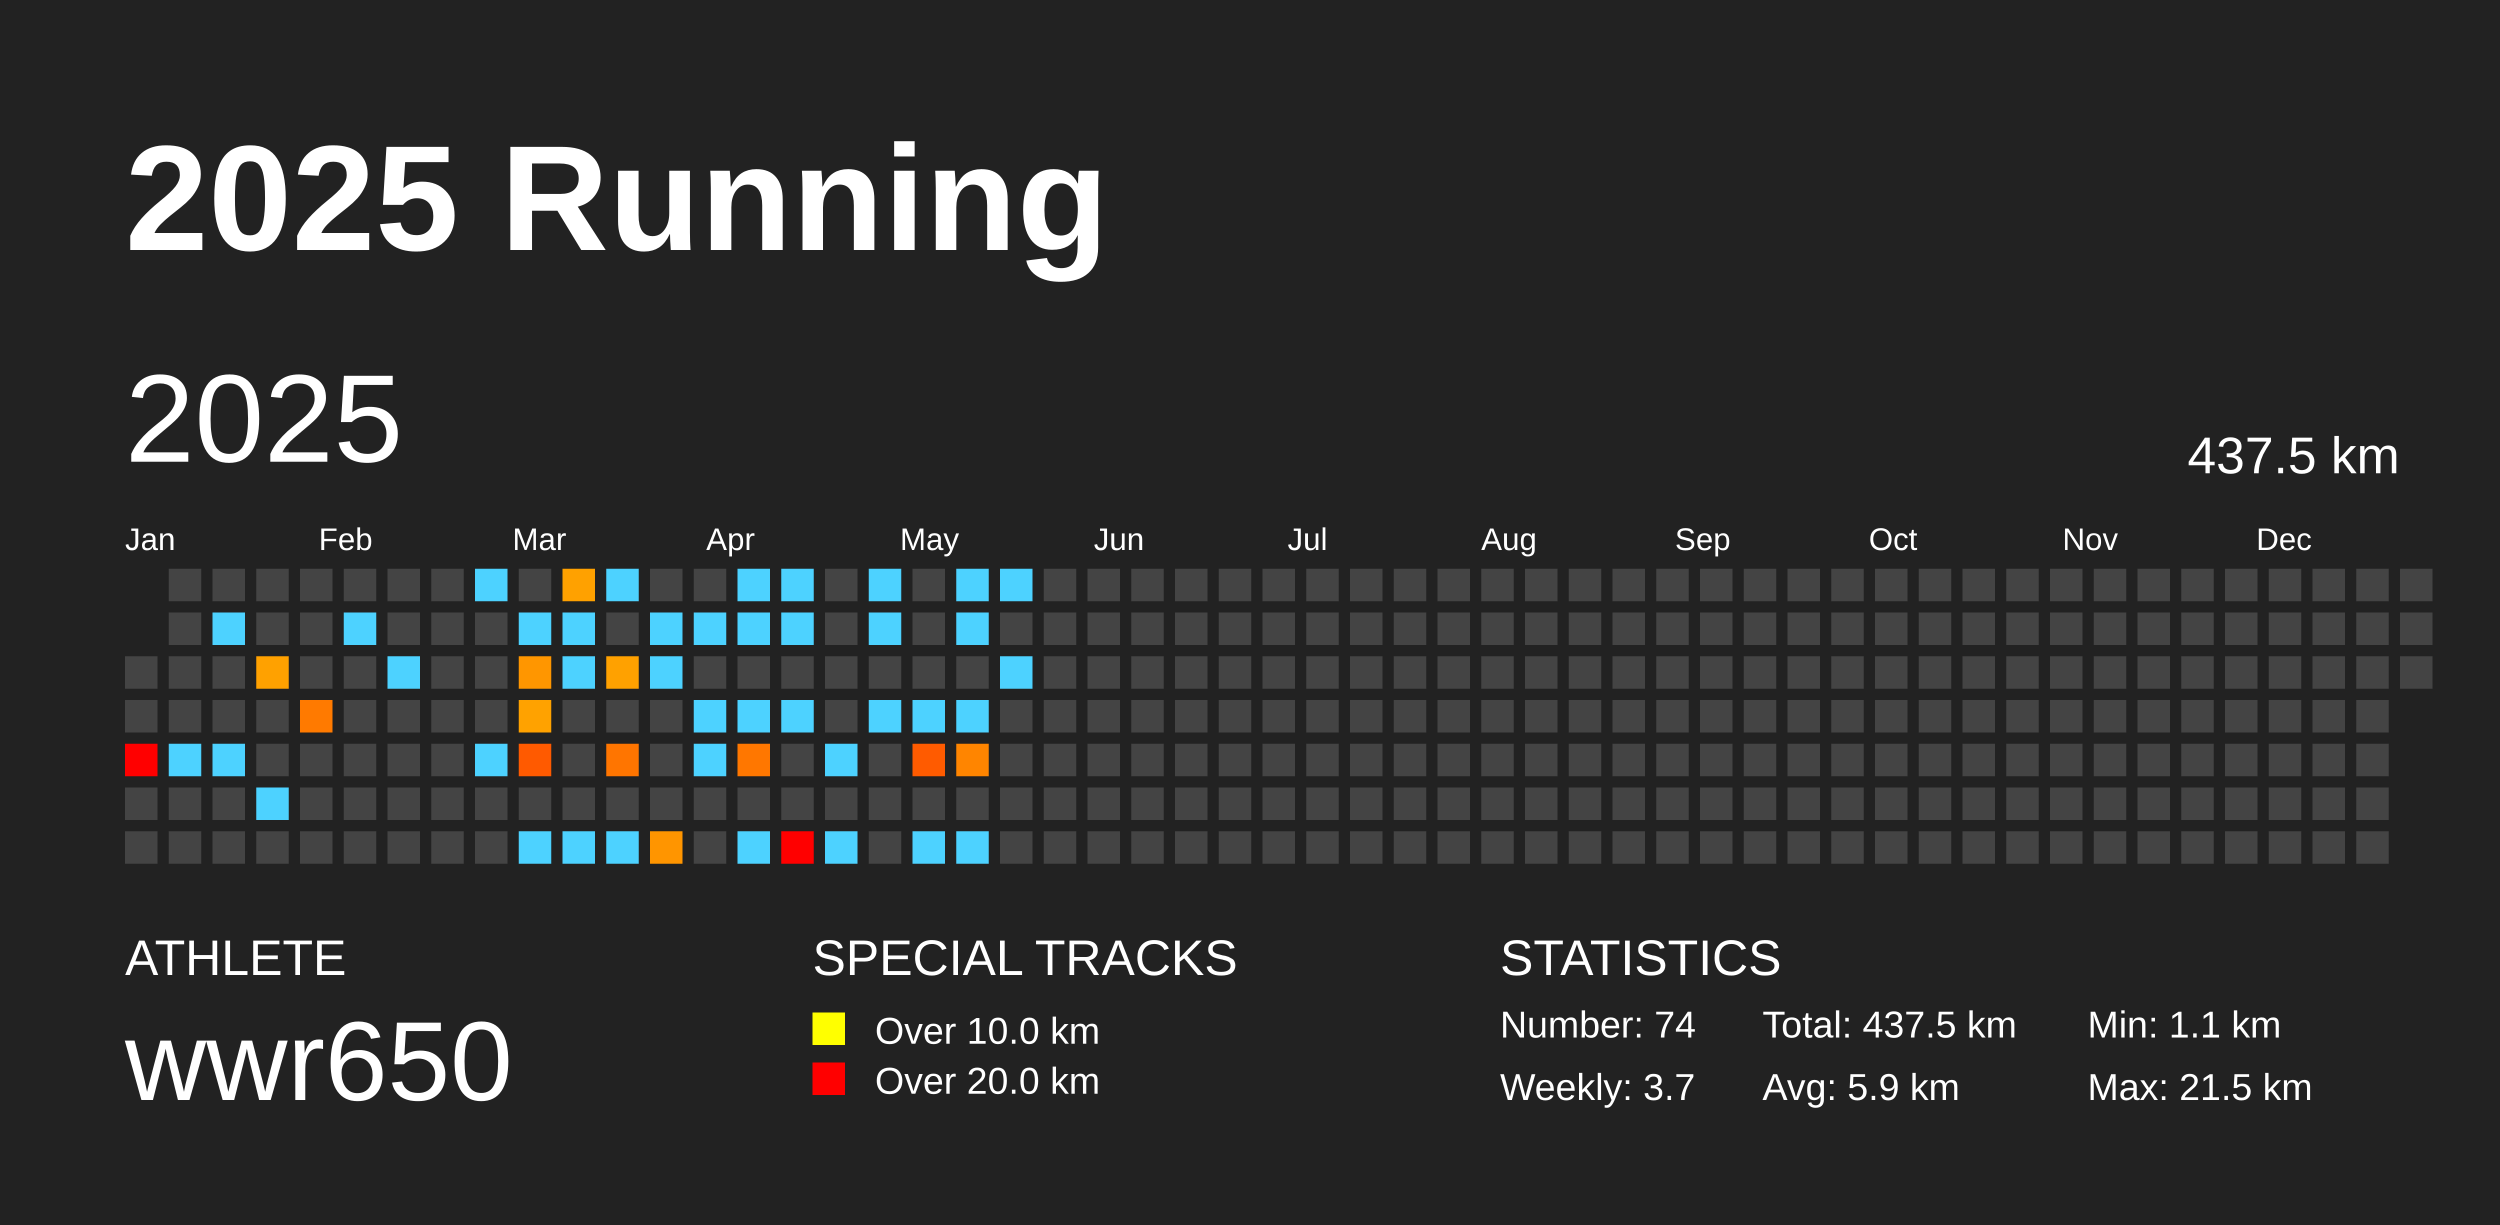
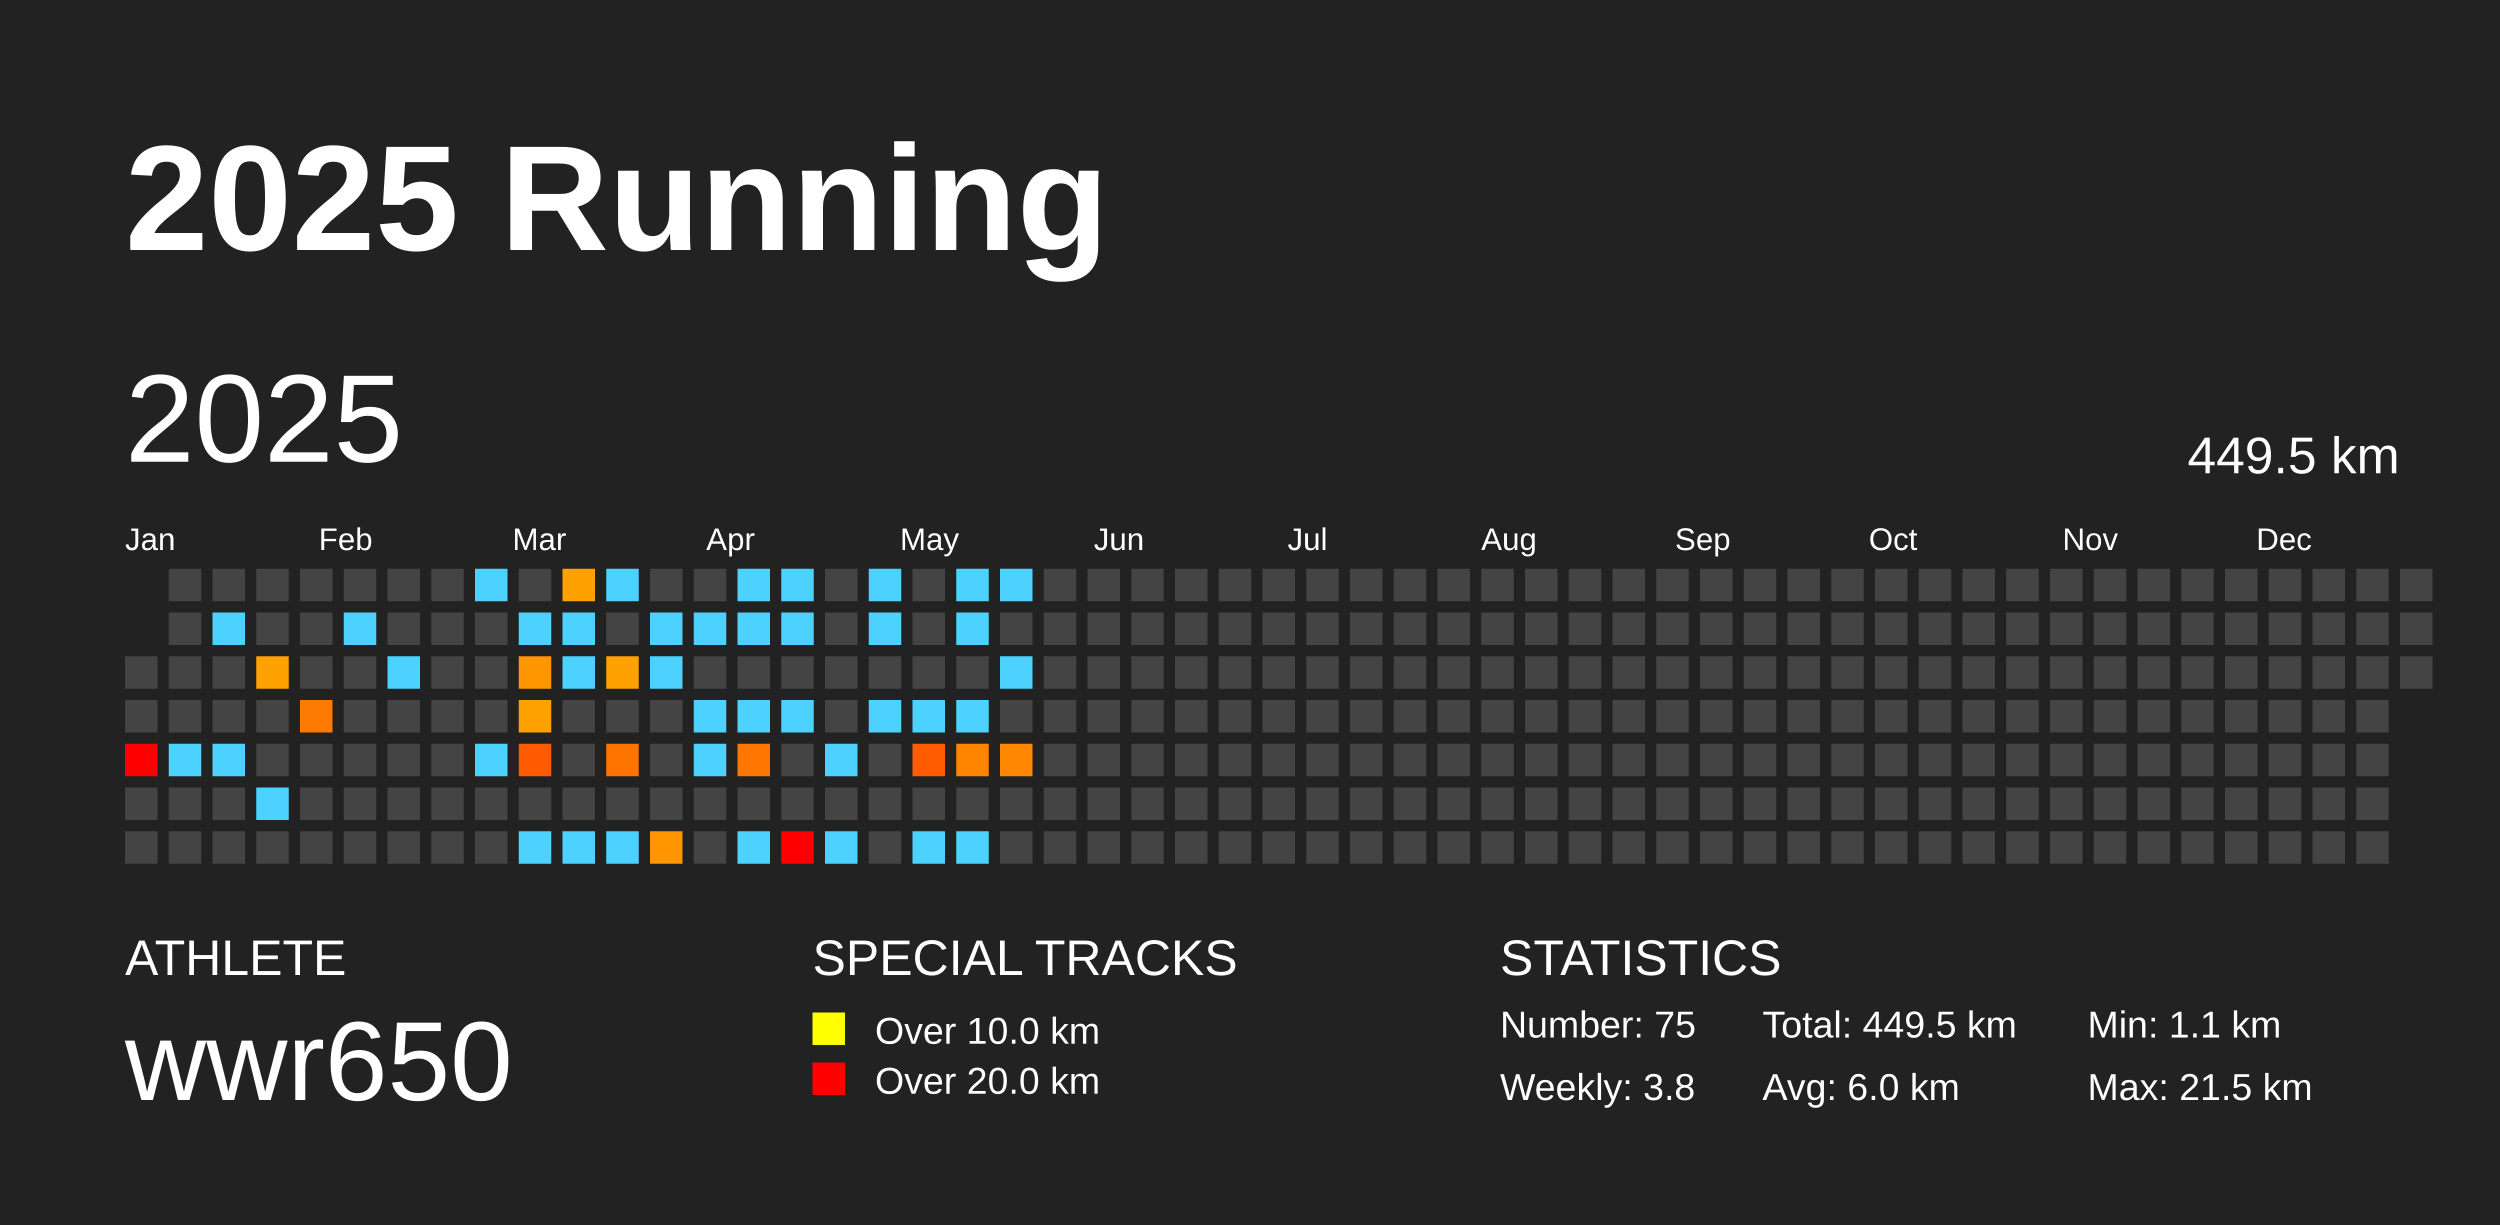
<svg xmlns="http://www.w3.org/2000/svg" baseProfile="full" height="98mm" version="1.1" viewBox="0,0,200,98" width="200mm">
  <defs />
  <rect fill="#222222" height="98" width="200" x="0" y="0" />
  <text fill="#FFFFFF" style="font-size:12px; font-family:Arial; font-weight:bold;" x="10" y="20">2025 Running</text>
  <text fill="#FFFFFF" style="font-size:4px; font-family:Arial" x="10" y="78">ATHLETE</text>
  <text fill="#FFFFFF" style="font-size:9px; font-family:Arial" x="10" y="88">wwr650</text>
  <text fill="#FFFFFF" style="font-size:4px; font-family:Arial" x="65" y="78">SPECIAL TRACKS</text>
  <rect fill="yellow" height="2.6" width="2.6" x="65" y="81" />
  <text fill="#FFFFFF" style="font-size:3px; font-family:Arial" x="70" y="83.5">Over 10.0 km</text>
  <rect fill="red" height="2.6" width="2.6" x="65" y="85" />
  <text fill="#FFFFFF" style="font-size:3px; font-family:Arial" x="70" y="87.5">Over 20.0 km</text>
  <text fill="#FFFFFF" style="font-size:4px; font-family:Arial" x="120" y="78">STATISTICS</text>
-   <text fill="#FFFFFF" style="font-size:3px; font-family:Arial" x="120" y="83">Number: 74</text>
-   <text fill="#FFFFFF" style="font-size:3px; font-family:Arial" x="120" y="88">Weekly: 3.7</text>
-   <text fill="#FFFFFF" style="font-size:3px; font-family:Arial" x="141" y="83">Total: 437.5 km</text>
-   <text fill="#FFFFFF" style="font-size:3px; font-family:Arial" x="141" y="88">Avg: 5.9 km</text>
+   <text fill="#FFFFFF" style="font-size:3px; font-family:Arial" x="120" y="83">Number: 75</text>
+   <text fill="#FFFFFF" style="font-size:3px; font-family:Arial" x="120" y="88">Weekly: 3.8</text>
+   <text fill="#FFFFFF" style="font-size:3px; font-family:Arial" x="141" y="83">Total: 449.5 km</text>
+   <text fill="#FFFFFF" style="font-size:3px; font-family:Arial" x="141" y="88">Avg: 6.0 km</text>
  <text fill="#FFFFFF" style="font-size:3px; font-family:Arial" x="167" y="83">Min: 1.1 km</text>
  <text fill="#FFFFFF" style="font-size:3px; font-family:Arial" x="167" y="88">Max: 21.5 km</text>
  <text dominant-baseline="hanging" fill="#FFFFFF" style="font-size:10.0px; font-family:Arial;" x="10" y="30">2025</text>
-   <text dominant-baseline="hanging" fill="#FFFFFF" style="font-size:4.125px; font-family:Arial;" x="175" y="35">437.5 km</text>
+   <text dominant-baseline="hanging" fill="#FFFFFF" style="font-size:4.125px; font-family:Arial;" x="175" y="35">449.5 km</text>
  <text fill="#FFFFFF" style="font-size:2.5px; font-family:Arial" x="10.0" y="44">Jan</text>
  <text fill="#FFFFFF" style="font-size:2.5px; font-family:Arial" x="25.5" y="44">Feb</text>
  <text fill="#FFFFFF" style="font-size:2.5px; font-family:Arial" x="41.0" y="44">Mar</text>
  <text fill="#FFFFFF" style="font-size:2.5px; font-family:Arial" x="56.5" y="44">Apr</text>
  <text fill="#FFFFFF" style="font-size:2.5px; font-family:Arial" x="72.0" y="44">May</text>
  <text fill="#FFFFFF" style="font-size:2.5px; font-family:Arial" x="87.5" y="44">Jun</text>
  <text fill="#FFFFFF" style="font-size:2.5px; font-family:Arial" x="103.0" y="44">Jul</text>
  <text fill="#FFFFFF" style="font-size:2.5px; font-family:Arial" x="118.5" y="44">Aug</text>
  <text fill="#FFFFFF" style="font-size:2.5px; font-family:Arial" x="134.0" y="44">Sep</text>
  <text fill="#FFFFFF" style="font-size:2.5px; font-family:Arial" x="149.5" y="44">Oct</text>
  <text fill="#FFFFFF" style="font-size:2.5px; font-family:Arial" x="165.0" y="44">Nov</text>
  <text fill="#FFFFFF" style="font-size:2.5px; font-family:Arial" x="180.5" y="44">Dec</text>
  <rect fill="#444444" height="2.6" width="2.6" x="10.0" y="52.5" />
  <rect fill="#444444" height="2.6" width="2.6" x="10.0" y="56.0" />
  <rect fill="red" height="2.6" width="2.6" x="10.0" y="59.5" />
  <rect fill="#444444" height="2.6" width="2.6" x="10.0" y="63.0" />
  <rect fill="#444444" height="2.6" width="2.6" x="10.0" y="66.5" />
  <rect fill="#444444" height="2.6" width="2.6" x="13.5" y="45.5" />
  <rect fill="#444444" height="2.6" width="2.6" x="13.5" y="49.0" />
  <rect fill="#444444" height="2.6" width="2.6" x="13.5" y="52.5" />
  <rect fill="#444444" height="2.6" width="2.6" x="13.5" y="56.0" />
  <rect fill="#4dd2ff" height="2.6" width="2.6" x="13.5" y="59.5" />
  <rect fill="#444444" height="2.6" width="2.6" x="13.5" y="63.0" />
  <rect fill="#444444" height="2.6" width="2.6" x="13.5" y="66.5" />
  <rect fill="#444444" height="2.6" width="2.6" x="17.0" y="45.5" />
  <rect fill="#4dd2ff" height="2.6" width="2.6" x="17.0" y="49.0" />
  <rect fill="#444444" height="2.6" width="2.6" x="17.0" y="52.5" />
  <rect fill="#444444" height="2.6" width="2.6" x="17.0" y="56.0" />
  <rect fill="#4dd2ff" height="2.6" width="2.6" x="17.0" y="59.5" />
  <rect fill="#444444" height="2.6" width="2.6" x="17.0" y="63.0" />
  <rect fill="#444444" height="2.6" width="2.6" x="17.0" y="66.5" />
  <rect fill="#444444" height="2.6" width="2.6" x="20.5" y="45.5" />
  <rect fill="#444444" height="2.6" width="2.6" x="20.5" y="49.0" />
  <rect fill="#ffa100" height="2.6" width="2.6" x="20.5" y="52.5" />
  <rect fill="#444444" height="2.6" width="2.6" x="20.5" y="56.0" />
  <rect fill="#444444" height="2.6" width="2.6" x="20.5" y="59.5" />
  <rect fill="#4dd2ff" height="2.6" width="2.6" x="20.5" y="63.0" />
  <rect fill="#444444" height="2.6" width="2.6" x="20.5" y="66.5" />
  <rect fill="#444444" height="2.6" width="2.6" x="24.0" y="45.5" />
  <rect fill="#444444" height="2.6" width="2.6" x="24.0" y="49.0" />
  <rect fill="#444444" height="2.6" width="2.6" x="24.0" y="52.5" />
  <rect fill="#ff7a00" height="2.6" width="2.6" x="24.0" y="56.0" />
  <rect fill="#444444" height="2.6" width="2.6" x="24.0" y="59.5" />
  <rect fill="#444444" height="2.6" width="2.6" x="24.0" y="63.0" />
  <rect fill="#444444" height="2.6" width="2.6" x="24.0" y="66.5" />
  <rect fill="#444444" height="2.6" width="2.6" x="27.5" y="45.5" />
  <rect fill="#4dd2ff" height="2.6" width="2.6" x="27.5" y="49.0" />
  <rect fill="#444444" height="2.6" width="2.6" x="27.5" y="52.5" />
  <rect fill="#444444" height="2.6" width="2.6" x="27.5" y="56.0" />
  <rect fill="#444444" height="2.6" width="2.6" x="27.5" y="59.5" />
  <rect fill="#444444" height="2.6" width="2.6" x="27.5" y="63.0" />
  <rect fill="#444444" height="2.6" width="2.6" x="27.5" y="66.5" />
  <rect fill="#444444" height="2.6" width="2.6" x="31.0" y="45.5" />
  <rect fill="#444444" height="2.6" width="2.6" x="31.0" y="49.0" />
  <rect fill="#4dd2ff" height="2.6" width="2.6" x="31.0" y="52.5" />
  <rect fill="#444444" height="2.6" width="2.6" x="31.0" y="56.0" />
  <rect fill="#444444" height="2.6" width="2.6" x="31.0" y="59.5" />
  <rect fill="#444444" height="2.6" width="2.6" x="31.0" y="63.0" />
  <rect fill="#444444" height="2.6" width="2.6" x="31.0" y="66.5" />
  <rect fill="#444444" height="2.6" width="2.6" x="34.5" y="45.5" />
  <rect fill="#444444" height="2.6" width="2.6" x="34.5" y="49.0" />
  <rect fill="#444444" height="2.6" width="2.6" x="34.5" y="52.5" />
  <rect fill="#444444" height="2.6" width="2.6" x="34.5" y="56.0" />
  <rect fill="#444444" height="2.6" width="2.6" x="34.5" y="59.5" />
  <rect fill="#444444" height="2.6" width="2.6" x="34.5" y="63.0" />
  <rect fill="#444444" height="2.6" width="2.6" x="34.5" y="66.5" />
  <rect fill="#4dd2ff" height="2.6" width="2.6" x="38.0" y="45.5" />
  <rect fill="#444444" height="2.6" width="2.6" x="38.0" y="49.0" />
  <rect fill="#444444" height="2.6" width="2.6" x="38.0" y="52.5" />
  <rect fill="#444444" height="2.6" width="2.6" x="38.0" y="56.0" />
  <rect fill="#4dd2ff" height="2.6" width="2.6" x="38.0" y="59.5" />
  <rect fill="#444444" height="2.6" width="2.6" x="38.0" y="63.0" />
  <rect fill="#444444" height="2.6" width="2.6" x="38.0" y="66.5" />
  <rect fill="#444444" height="2.6" width="2.6" x="41.5" y="45.5" />
  <rect fill="#4dd2ff" height="2.6" width="2.6" x="41.5" y="49.0" />
  <rect fill="#ff9600" height="2.6" width="2.6" x="41.5" y="52.5" />
  <rect fill="#ffa200" height="2.6" width="2.6" x="41.5" y="56.0" />
  <rect fill="#ff5a00" height="2.6" width="2.6" x="41.5" y="59.5" />
  <rect fill="#444444" height="2.6" width="2.6" x="41.5" y="63.0" />
  <rect fill="#4dd2ff" height="2.6" width="2.6" x="41.5" y="66.5" />
  <rect fill="#ffa100" height="2.6" width="2.6" x="45.0" y="45.5" />
  <rect fill="#4dd2ff" height="2.6" width="2.6" x="45.0" y="49.0" />
  <rect fill="#4dd2ff" height="2.6" width="2.6" x="45.0" y="52.5" />
  <rect fill="#444444" height="2.6" width="2.6" x="45.0" y="56.0" />
  <rect fill="#444444" height="2.6" width="2.6" x="45.0" y="59.5" />
  <rect fill="#444444" height="2.6" width="2.6" x="45.0" y="63.0" />
  <rect fill="#4dd2ff" height="2.6" width="2.6" x="45.0" y="66.5" />
  <rect fill="#4dd2ff" height="2.6" width="2.6" x="48.5" y="45.5" />
  <rect fill="#444444" height="2.6" width="2.6" x="48.5" y="49.0" />
  <rect fill="#ffa100" height="2.6" width="2.6" x="48.5" y="52.5" />
  <rect fill="#444444" height="2.6" width="2.6" x="48.5" y="56.0" />
  <rect fill="#ff7500" height="2.6" width="2.6" x="48.5" y="59.5" />
  <rect fill="#444444" height="2.6" width="2.6" x="48.5" y="63.0" />
  <rect fill="#4dd2ff" height="2.6" width="2.6" x="48.5" y="66.5" />
  <rect fill="#444444" height="2.6" width="2.6" x="52.0" y="45.5" />
  <rect fill="#4dd2ff" height="2.6" width="2.6" x="52.0" y="49.0" />
  <rect fill="#4dd2ff" height="2.6" width="2.6" x="52.0" y="52.5" />
  <rect fill="#444444" height="2.6" width="2.6" x="52.0" y="56.0" />
  <rect fill="#444444" height="2.6" width="2.6" x="52.0" y="59.5" />
  <rect fill="#444444" height="2.6" width="2.6" x="52.0" y="63.0" />
  <rect fill="#ff9500" height="2.6" width="2.6" x="52.0" y="66.5" />
  <rect fill="#444444" height="2.6" width="2.6" x="55.5" y="45.5" />
  <rect fill="#4dd2ff" height="2.6" width="2.6" x="55.5" y="49.0" />
  <rect fill="#444444" height="2.6" width="2.6" x="55.5" y="52.5" />
  <rect fill="#4dd2ff" height="2.6" width="2.6" x="55.5" y="56.0" />
  <rect fill="#4dd2ff" height="2.6" width="2.6" x="55.5" y="59.5" />
  <rect fill="#444444" height="2.6" width="2.6" x="55.5" y="63.0" />
  <rect fill="#444444" height="2.6" width="2.6" x="55.5" y="66.5" />
  <rect fill="#4dd2ff" height="2.6" width="2.6" x="59.0" y="45.5" />
  <rect fill="#4dd2ff" height="2.6" width="2.6" x="59.0" y="49.0" />
  <rect fill="#444444" height="2.6" width="2.6" x="59.0" y="52.5" />
  <rect fill="#4dd2ff" height="2.6" width="2.6" x="59.0" y="56.0" />
  <rect fill="#ff7700" height="2.6" width="2.6" x="59.0" y="59.5" />
  <rect fill="#444444" height="2.6" width="2.6" x="59.0" y="63.0" />
  <rect fill="#4dd2ff" height="2.6" width="2.6" x="59.0" y="66.5" />
  <rect fill="#4dd2ff" height="2.6" width="2.6" x="62.5" y="45.5" />
  <rect fill="#4dd2ff" height="2.6" width="2.6" x="62.5" y="49.0" />
  <rect fill="#444444" height="2.6" width="2.6" x="62.5" y="52.5" />
  <rect fill="#4dd2ff" height="2.6" width="2.6" x="62.5" y="56.0" />
  <rect fill="#444444" height="2.6" width="2.6" x="62.5" y="59.5" />
  <rect fill="#444444" height="2.6" width="2.6" x="62.5" y="63.0" />
  <rect fill="red" height="2.6" width="2.6" x="62.5" y="66.5" />
  <rect fill="#444444" height="2.6" width="2.6" x="66.0" y="45.5" />
  <rect fill="#444444" height="2.6" width="2.6" x="66.0" y="49.0" />
  <rect fill="#444444" height="2.6" width="2.6" x="66.0" y="52.5" />
  <rect fill="#444444" height="2.6" width="2.6" x="66.0" y="56.0" />
  <rect fill="#4dd2ff" height="2.6" width="2.6" x="66.0" y="59.5" />
  <rect fill="#444444" height="2.6" width="2.6" x="66.0" y="63.0" />
  <rect fill="#4dd2ff" height="2.6" width="2.6" x="66.0" y="66.5" />
  <rect fill="#4dd2ff" height="2.6" width="2.6" x="69.5" y="45.5" />
  <rect fill="#4dd2ff" height="2.6" width="2.6" x="69.5" y="49.0" />
  <rect fill="#444444" height="2.6" width="2.6" x="69.5" y="52.5" />
  <rect fill="#4dd2ff" height="2.6" width="2.6" x="69.5" y="56.0" />
  <rect fill="#444444" height="2.6" width="2.6" x="69.5" y="59.5" />
  <rect fill="#444444" height="2.6" width="2.6" x="69.5" y="63.0" />
  <rect fill="#444444" height="2.6" width="2.6" x="69.5" y="66.5" />
  <rect fill="#444444" height="2.6" width="2.6" x="73.0" y="45.5" />
  <rect fill="#444444" height="2.6" width="2.6" x="73.0" y="49.0" />
  <rect fill="#444444" height="2.6" width="2.6" x="73.0" y="52.5" />
  <rect fill="#4dd2ff" height="2.6" width="2.6" x="73.0" y="56.0" />
  <rect fill="#ff5b00" height="2.6" width="2.6" x="73.0" y="59.5" />
  <rect fill="#444444" height="2.6" width="2.6" x="73.0" y="63.0" />
  <rect fill="#4dd2ff" height="2.6" width="2.6" x="73.0" y="66.5" />
  <rect fill="#4dd2ff" height="2.6" width="2.6" x="76.5" y="45.5" />
  <rect fill="#4dd2ff" height="2.6" width="2.6" x="76.5" y="49.0" />
  <rect fill="#444444" height="2.6" width="2.6" x="76.5" y="52.5" />
  <rect fill="#4dd2ff" height="2.6" width="2.6" x="76.5" y="56.0" />
  <rect fill="#ff8500" height="2.6" width="2.6" x="76.5" y="59.5" />
  <rect fill="#444444" height="2.6" width="2.6" x="76.5" y="63.0" />
  <rect fill="#4dd2ff" height="2.6" width="2.6" x="76.5" y="66.5" />
  <rect fill="#4dd2ff" height="2.6" width="2.6" x="80.0" y="45.5" />
  <rect fill="#444444" height="2.6" width="2.6" x="80.0" y="49.0" />
  <rect fill="#4dd2ff" height="2.6" width="2.6" x="80.0" y="52.5" />
  <rect fill="#444444" height="2.6" width="2.6" x="80.0" y="56.0" />
-   <rect fill="#444444" height="2.6" width="2.6" x="80.0" y="59.5" />
+   <rect fill="#ff8600" height="2.6" width="2.6" x="80.0" y="59.5" />
  <rect fill="#444444" height="2.6" width="2.6" x="80.0" y="63.0" />
  <rect fill="#444444" height="2.6" width="2.6" x="80.0" y="66.5" />
  <rect fill="#444444" height="2.6" width="2.6" x="83.5" y="45.5" />
  <rect fill="#444444" height="2.6" width="2.6" x="83.5" y="49.0" />
  <rect fill="#444444" height="2.6" width="2.6" x="83.5" y="52.5" />
  <rect fill="#444444" height="2.6" width="2.6" x="83.5" y="56.0" />
  <rect fill="#444444" height="2.6" width="2.6" x="83.5" y="59.5" />
  <rect fill="#444444" height="2.6" width="2.6" x="83.5" y="63.0" />
  <rect fill="#444444" height="2.6" width="2.6" x="83.5" y="66.5" />
  <rect fill="#444444" height="2.6" width="2.6" x="87.0" y="45.5" />
  <rect fill="#444444" height="2.6" width="2.6" x="87.0" y="49.0" />
  <rect fill="#444444" height="2.6" width="2.6" x="87.0" y="52.5" />
  <rect fill="#444444" height="2.6" width="2.6" x="87.0" y="56.0" />
  <rect fill="#444444" height="2.6" width="2.6" x="87.0" y="59.5" />
  <rect fill="#444444" height="2.6" width="2.6" x="87.0" y="63.0" />
  <rect fill="#444444" height="2.6" width="2.6" x="87.0" y="66.5" />
  <rect fill="#444444" height="2.6" width="2.6" x="90.5" y="45.5" />
  <rect fill="#444444" height="2.6" width="2.6" x="90.5" y="49.0" />
  <rect fill="#444444" height="2.6" width="2.6" x="90.5" y="52.5" />
  <rect fill="#444444" height="2.6" width="2.6" x="90.5" y="56.0" />
  <rect fill="#444444" height="2.6" width="2.6" x="90.5" y="59.5" />
  <rect fill="#444444" height="2.6" width="2.6" x="90.5" y="63.0" />
  <rect fill="#444444" height="2.6" width="2.6" x="90.5" y="66.5" />
  <rect fill="#444444" height="2.6" width="2.6" x="94.0" y="45.5" />
  <rect fill="#444444" height="2.6" width="2.6" x="94.0" y="49.0" />
  <rect fill="#444444" height="2.6" width="2.6" x="94.0" y="52.5" />
  <rect fill="#444444" height="2.6" width="2.6" x="94.0" y="56.0" />
  <rect fill="#444444" height="2.6" width="2.6" x="94.0" y="59.5" />
  <rect fill="#444444" height="2.6" width="2.6" x="94.0" y="63.0" />
  <rect fill="#444444" height="2.6" width="2.6" x="94.0" y="66.5" />
  <rect fill="#444444" height="2.6" width="2.6" x="97.5" y="45.5" />
  <rect fill="#444444" height="2.6" width="2.6" x="97.5" y="49.0" />
  <rect fill="#444444" height="2.6" width="2.6" x="97.5" y="52.5" />
  <rect fill="#444444" height="2.6" width="2.6" x="97.5" y="56.0" />
  <rect fill="#444444" height="2.6" width="2.6" x="97.5" y="59.5" />
  <rect fill="#444444" height="2.6" width="2.6" x="97.5" y="63.0" />
  <rect fill="#444444" height="2.6" width="2.6" x="97.5" y="66.5" />
  <rect fill="#444444" height="2.6" width="2.6" x="101.0" y="45.5" />
  <rect fill="#444444" height="2.6" width="2.6" x="101.0" y="49.0" />
  <rect fill="#444444" height="2.6" width="2.6" x="101.0" y="52.5" />
  <rect fill="#444444" height="2.6" width="2.6" x="101.0" y="56.0" />
  <rect fill="#444444" height="2.6" width="2.6" x="101.0" y="59.5" />
  <rect fill="#444444" height="2.6" width="2.6" x="101.0" y="63.0" />
  <rect fill="#444444" height="2.6" width="2.6" x="101.0" y="66.5" />
  <rect fill="#444444" height="2.6" width="2.6" x="104.5" y="45.5" />
  <rect fill="#444444" height="2.6" width="2.6" x="104.5" y="49.0" />
  <rect fill="#444444" height="2.6" width="2.6" x="104.5" y="52.5" />
  <rect fill="#444444" height="2.6" width="2.6" x="104.5" y="56.0" />
  <rect fill="#444444" height="2.6" width="2.6" x="104.5" y="59.5" />
  <rect fill="#444444" height="2.6" width="2.6" x="104.5" y="63.0" />
  <rect fill="#444444" height="2.6" width="2.6" x="104.5" y="66.5" />
  <rect fill="#444444" height="2.6" width="2.6" x="108.0" y="45.5" />
  <rect fill="#444444" height="2.6" width="2.6" x="108.0" y="49.0" />
  <rect fill="#444444" height="2.6" width="2.6" x="108.0" y="52.5" />
  <rect fill="#444444" height="2.6" width="2.6" x="108.0" y="56.0" />
  <rect fill="#444444" height="2.6" width="2.6" x="108.0" y="59.5" />
  <rect fill="#444444" height="2.6" width="2.6" x="108.0" y="63.0" />
  <rect fill="#444444" height="2.6" width="2.6" x="108.0" y="66.5" />
  <rect fill="#444444" height="2.6" width="2.6" x="111.5" y="45.5" />
  <rect fill="#444444" height="2.6" width="2.6" x="111.5" y="49.0" />
  <rect fill="#444444" height="2.6" width="2.6" x="111.5" y="52.5" />
  <rect fill="#444444" height="2.6" width="2.6" x="111.5" y="56.0" />
  <rect fill="#444444" height="2.6" width="2.6" x="111.5" y="59.5" />
  <rect fill="#444444" height="2.6" width="2.6" x="111.5" y="63.0" />
  <rect fill="#444444" height="2.6" width="2.6" x="111.5" y="66.5" />
  <rect fill="#444444" height="2.6" width="2.6" x="115.0" y="45.5" />
  <rect fill="#444444" height="2.6" width="2.6" x="115.0" y="49.0" />
  <rect fill="#444444" height="2.6" width="2.6" x="115.0" y="52.5" />
  <rect fill="#444444" height="2.6" width="2.6" x="115.0" y="56.0" />
  <rect fill="#444444" height="2.6" width="2.6" x="115.0" y="59.5" />
  <rect fill="#444444" height="2.6" width="2.6" x="115.0" y="63.0" />
  <rect fill="#444444" height="2.6" width="2.6" x="115.0" y="66.5" />
  <rect fill="#444444" height="2.6" width="2.6" x="118.5" y="45.5" />
  <rect fill="#444444" height="2.6" width="2.6" x="118.5" y="49.0" />
  <rect fill="#444444" height="2.6" width="2.6" x="118.5" y="52.5" />
  <rect fill="#444444" height="2.6" width="2.6" x="118.5" y="56.0" />
  <rect fill="#444444" height="2.6" width="2.6" x="118.5" y="59.5" />
  <rect fill="#444444" height="2.6" width="2.6" x="118.5" y="63.0" />
  <rect fill="#444444" height="2.6" width="2.6" x="118.5" y="66.5" />
  <rect fill="#444444" height="2.6" width="2.6" x="122.0" y="45.5" />
  <rect fill="#444444" height="2.6" width="2.6" x="122.0" y="49.0" />
  <rect fill="#444444" height="2.6" width="2.6" x="122.0" y="52.5" />
  <rect fill="#444444" height="2.6" width="2.6" x="122.0" y="56.0" />
  <rect fill="#444444" height="2.6" width="2.6" x="122.0" y="59.5" />
  <rect fill="#444444" height="2.6" width="2.6" x="122.0" y="63.0" />
  <rect fill="#444444" height="2.6" width="2.6" x="122.0" y="66.5" />
  <rect fill="#444444" height="2.6" width="2.6" x="125.5" y="45.5" />
  <rect fill="#444444" height="2.6" width="2.6" x="125.5" y="49.0" />
  <rect fill="#444444" height="2.6" width="2.6" x="125.5" y="52.5" />
  <rect fill="#444444" height="2.6" width="2.6" x="125.5" y="56.0" />
  <rect fill="#444444" height="2.6" width="2.6" x="125.5" y="59.5" />
  <rect fill="#444444" height="2.6" width="2.6" x="125.5" y="63.0" />
  <rect fill="#444444" height="2.6" width="2.6" x="125.5" y="66.5" />
  <rect fill="#444444" height="2.6" width="2.6" x="129.0" y="45.5" />
  <rect fill="#444444" height="2.6" width="2.6" x="129.0" y="49.0" />
  <rect fill="#444444" height="2.6" width="2.6" x="129.0" y="52.5" />
  <rect fill="#444444" height="2.6" width="2.6" x="129.0" y="56.0" />
  <rect fill="#444444" height="2.6" width="2.6" x="129.0" y="59.5" />
  <rect fill="#444444" height="2.6" width="2.6" x="129.0" y="63.0" />
  <rect fill="#444444" height="2.6" width="2.6" x="129.0" y="66.5" />
  <rect fill="#444444" height="2.6" width="2.6" x="132.5" y="45.5" />
  <rect fill="#444444" height="2.6" width="2.6" x="132.5" y="49.0" />
  <rect fill="#444444" height="2.6" width="2.6" x="132.5" y="52.5" />
  <rect fill="#444444" height="2.6" width="2.6" x="132.5" y="56.0" />
  <rect fill="#444444" height="2.6" width="2.6" x="132.5" y="59.5" />
  <rect fill="#444444" height="2.6" width="2.6" x="132.5" y="63.0" />
  <rect fill="#444444" height="2.6" width="2.6" x="132.5" y="66.5" />
  <rect fill="#444444" height="2.6" width="2.6" x="136.0" y="45.5" />
  <rect fill="#444444" height="2.6" width="2.6" x="136.0" y="49.0" />
  <rect fill="#444444" height="2.6" width="2.6" x="136.0" y="52.5" />
  <rect fill="#444444" height="2.6" width="2.6" x="136.0" y="56.0" />
  <rect fill="#444444" height="2.6" width="2.6" x="136.0" y="59.5" />
  <rect fill="#444444" height="2.6" width="2.6" x="136.0" y="63.0" />
  <rect fill="#444444" height="2.6" width="2.6" x="136.0" y="66.5" />
  <rect fill="#444444" height="2.6" width="2.6" x="139.5" y="45.5" />
  <rect fill="#444444" height="2.6" width="2.6" x="139.5" y="49.0" />
  <rect fill="#444444" height="2.6" width="2.6" x="139.5" y="52.5" />
  <rect fill="#444444" height="2.6" width="2.6" x="139.5" y="56.0" />
  <rect fill="#444444" height="2.6" width="2.6" x="139.5" y="59.5" />
  <rect fill="#444444" height="2.6" width="2.6" x="139.5" y="63.0" />
  <rect fill="#444444" height="2.6" width="2.6" x="139.5" y="66.5" />
  <rect fill="#444444" height="2.6" width="2.6" x="143.0" y="45.5" />
  <rect fill="#444444" height="2.6" width="2.6" x="143.0" y="49.0" />
  <rect fill="#444444" height="2.6" width="2.6" x="143.0" y="52.5" />
  <rect fill="#444444" height="2.6" width="2.6" x="143.0" y="56.0" />
  <rect fill="#444444" height="2.6" width="2.6" x="143.0" y="59.5" />
  <rect fill="#444444" height="2.6" width="2.6" x="143.0" y="63.0" />
  <rect fill="#444444" height="2.6" width="2.6" x="143.0" y="66.5" />
  <rect fill="#444444" height="2.6" width="2.6" x="146.5" y="45.5" />
  <rect fill="#444444" height="2.6" width="2.6" x="146.5" y="49.0" />
  <rect fill="#444444" height="2.6" width="2.6" x="146.5" y="52.5" />
  <rect fill="#444444" height="2.6" width="2.6" x="146.5" y="56.0" />
  <rect fill="#444444" height="2.6" width="2.6" x="146.5" y="59.5" />
  <rect fill="#444444" height="2.6" width="2.6" x="146.5" y="63.0" />
  <rect fill="#444444" height="2.6" width="2.6" x="146.5" y="66.5" />
  <rect fill="#444444" height="2.6" width="2.6" x="150.0" y="45.5" />
  <rect fill="#444444" height="2.6" width="2.6" x="150.0" y="49.0" />
  <rect fill="#444444" height="2.6" width="2.6" x="150.0" y="52.5" />
  <rect fill="#444444" height="2.6" width="2.6" x="150.0" y="56.0" />
  <rect fill="#444444" height="2.6" width="2.6" x="150.0" y="59.5" />
  <rect fill="#444444" height="2.6" width="2.6" x="150.0" y="63.0" />
  <rect fill="#444444" height="2.6" width="2.6" x="150.0" y="66.5" />
  <rect fill="#444444" height="2.6" width="2.6" x="153.5" y="45.5" />
  <rect fill="#444444" height="2.6" width="2.6" x="153.5" y="49.0" />
  <rect fill="#444444" height="2.6" width="2.6" x="153.5" y="52.5" />
  <rect fill="#444444" height="2.6" width="2.6" x="153.5" y="56.0" />
  <rect fill="#444444" height="2.6" width="2.6" x="153.5" y="59.5" />
  <rect fill="#444444" height="2.6" width="2.6" x="153.5" y="63.0" />
  <rect fill="#444444" height="2.6" width="2.6" x="153.5" y="66.5" />
  <rect fill="#444444" height="2.6" width="2.6" x="157.0" y="45.5" />
  <rect fill="#444444" height="2.6" width="2.6" x="157.0" y="49.0" />
  <rect fill="#444444" height="2.6" width="2.6" x="157.0" y="52.5" />
  <rect fill="#444444" height="2.6" width="2.6" x="157.0" y="56.0" />
  <rect fill="#444444" height="2.6" width="2.6" x="157.0" y="59.5" />
  <rect fill="#444444" height="2.6" width="2.6" x="157.0" y="63.0" />
  <rect fill="#444444" height="2.6" width="2.6" x="157.0" y="66.5" />
  <rect fill="#444444" height="2.6" width="2.6" x="160.5" y="45.5" />
  <rect fill="#444444" height="2.6" width="2.6" x="160.5" y="49.0" />
  <rect fill="#444444" height="2.6" width="2.6" x="160.5" y="52.5" />
  <rect fill="#444444" height="2.6" width="2.6" x="160.5" y="56.0" />
  <rect fill="#444444" height="2.6" width="2.6" x="160.5" y="59.5" />
  <rect fill="#444444" height="2.6" width="2.6" x="160.5" y="63.0" />
  <rect fill="#444444" height="2.6" width="2.6" x="160.5" y="66.5" />
  <rect fill="#444444" height="2.6" width="2.6" x="164.0" y="45.5" />
  <rect fill="#444444" height="2.6" width="2.6" x="164.0" y="49.0" />
  <rect fill="#444444" height="2.6" width="2.6" x="164.0" y="52.5" />
  <rect fill="#444444" height="2.6" width="2.6" x="164.0" y="56.0" />
  <rect fill="#444444" height="2.6" width="2.6" x="164.0" y="59.5" />
  <rect fill="#444444" height="2.6" width="2.6" x="164.0" y="63.0" />
  <rect fill="#444444" height="2.6" width="2.6" x="164.0" y="66.5" />
  <rect fill="#444444" height="2.6" width="2.6" x="167.5" y="45.5" />
  <rect fill="#444444" height="2.6" width="2.6" x="167.5" y="49.0" />
  <rect fill="#444444" height="2.6" width="2.6" x="167.5" y="52.5" />
  <rect fill="#444444" height="2.6" width="2.6" x="167.5" y="56.0" />
  <rect fill="#444444" height="2.6" width="2.6" x="167.5" y="59.5" />
  <rect fill="#444444" height="2.6" width="2.6" x="167.5" y="63.0" />
  <rect fill="#444444" height="2.6" width="2.6" x="167.5" y="66.5" />
  <rect fill="#444444" height="2.6" width="2.6" x="171.0" y="45.5" />
  <rect fill="#444444" height="2.6" width="2.6" x="171.0" y="49.0" />
  <rect fill="#444444" height="2.6" width="2.6" x="171.0" y="52.5" />
  <rect fill="#444444" height="2.6" width="2.6" x="171.0" y="56.0" />
  <rect fill="#444444" height="2.6" width="2.6" x="171.0" y="59.5" />
  <rect fill="#444444" height="2.6" width="2.6" x="171.0" y="63.0" />
  <rect fill="#444444" height="2.6" width="2.6" x="171.0" y="66.5" />
  <rect fill="#444444" height="2.6" width="2.6" x="174.5" y="45.5" />
  <rect fill="#444444" height="2.6" width="2.6" x="174.5" y="49.0" />
  <rect fill="#444444" height="2.6" width="2.6" x="174.5" y="52.5" />
  <rect fill="#444444" height="2.6" width="2.6" x="174.5" y="56.0" />
  <rect fill="#444444" height="2.6" width="2.6" x="174.5" y="59.5" />
  <rect fill="#444444" height="2.6" width="2.6" x="174.5" y="63.0" />
  <rect fill="#444444" height="2.6" width="2.6" x="174.5" y="66.5" />
  <rect fill="#444444" height="2.6" width="2.6" x="178.0" y="45.5" />
  <rect fill="#444444" height="2.6" width="2.6" x="178.0" y="49.0" />
  <rect fill="#444444" height="2.6" width="2.6" x="178.0" y="52.5" />
  <rect fill="#444444" height="2.6" width="2.6" x="178.0" y="56.0" />
  <rect fill="#444444" height="2.6" width="2.6" x="178.0" y="59.5" />
  <rect fill="#444444" height="2.6" width="2.6" x="178.0" y="63.0" />
  <rect fill="#444444" height="2.6" width="2.6" x="178.0" y="66.5" />
  <rect fill="#444444" height="2.6" width="2.6" x="181.5" y="45.5" />
  <rect fill="#444444" height="2.6" width="2.6" x="181.5" y="49.0" />
  <rect fill="#444444" height="2.6" width="2.6" x="181.5" y="52.5" />
  <rect fill="#444444" height="2.6" width="2.6" x="181.5" y="56.0" />
  <rect fill="#444444" height="2.6" width="2.6" x="181.5" y="59.5" />
  <rect fill="#444444" height="2.6" width="2.6" x="181.5" y="63.0" />
  <rect fill="#444444" height="2.6" width="2.6" x="181.5" y="66.5" />
  <rect fill="#444444" height="2.6" width="2.6" x="185.0" y="45.5" />
  <rect fill="#444444" height="2.6" width="2.6" x="185.0" y="49.0" />
  <rect fill="#444444" height="2.6" width="2.6" x="185.0" y="52.5" />
  <rect fill="#444444" height="2.6" width="2.6" x="185.0" y="56.0" />
  <rect fill="#444444" height="2.6" width="2.6" x="185.0" y="59.5" />
  <rect fill="#444444" height="2.6" width="2.6" x="185.0" y="63.0" />
  <rect fill="#444444" height="2.6" width="2.6" x="185.0" y="66.5" />
  <rect fill="#444444" height="2.6" width="2.6" x="188.5" y="45.5" />
  <rect fill="#444444" height="2.6" width="2.6" x="188.5" y="49.0" />
  <rect fill="#444444" height="2.6" width="2.6" x="188.5" y="52.5" />
  <rect fill="#444444" height="2.6" width="2.6" x="188.5" y="56.0" />
  <rect fill="#444444" height="2.6" width="2.6" x="188.5" y="59.5" />
  <rect fill="#444444" height="2.6" width="2.6" x="188.5" y="63.0" />
  <rect fill="#444444" height="2.6" width="2.6" x="188.5" y="66.5" />
  <rect fill="#444444" height="2.6" width="2.6" x="192.0" y="45.5" />
  <rect fill="#444444" height="2.6" width="2.6" x="192.0" y="49.0" />
  <rect fill="#444444" height="2.6" width="2.6" x="192.0" y="52.5" />
</svg>
